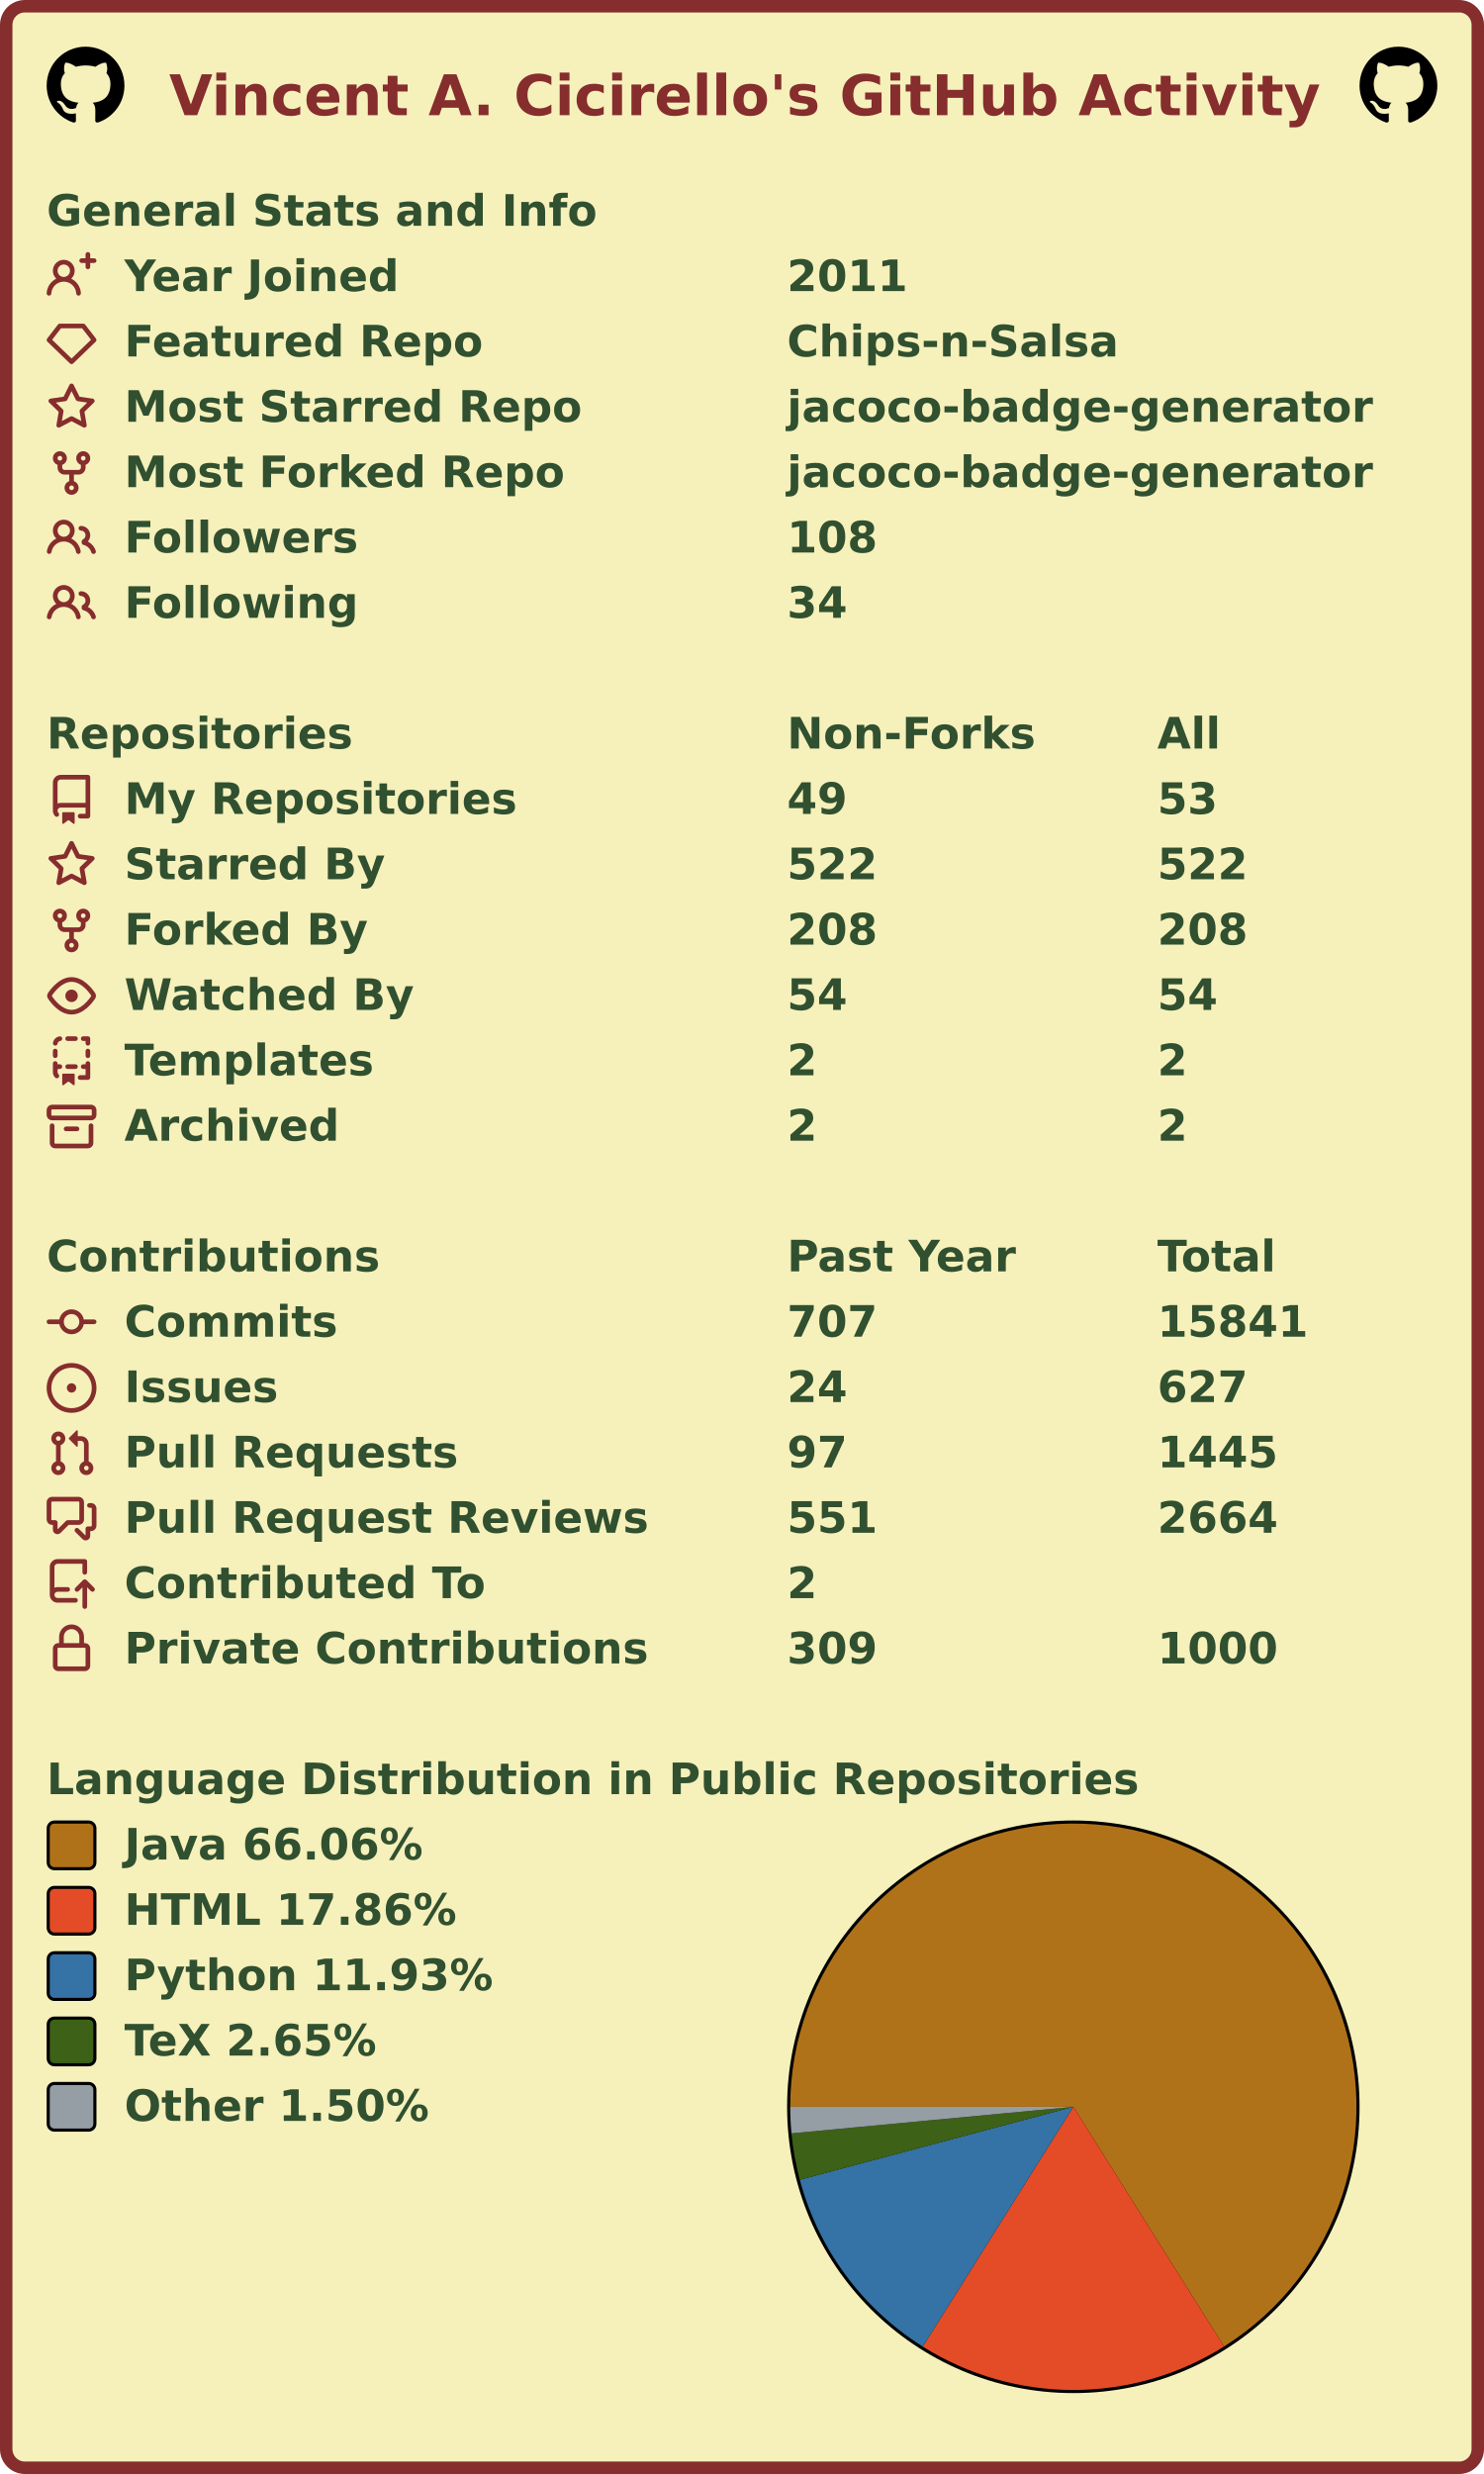
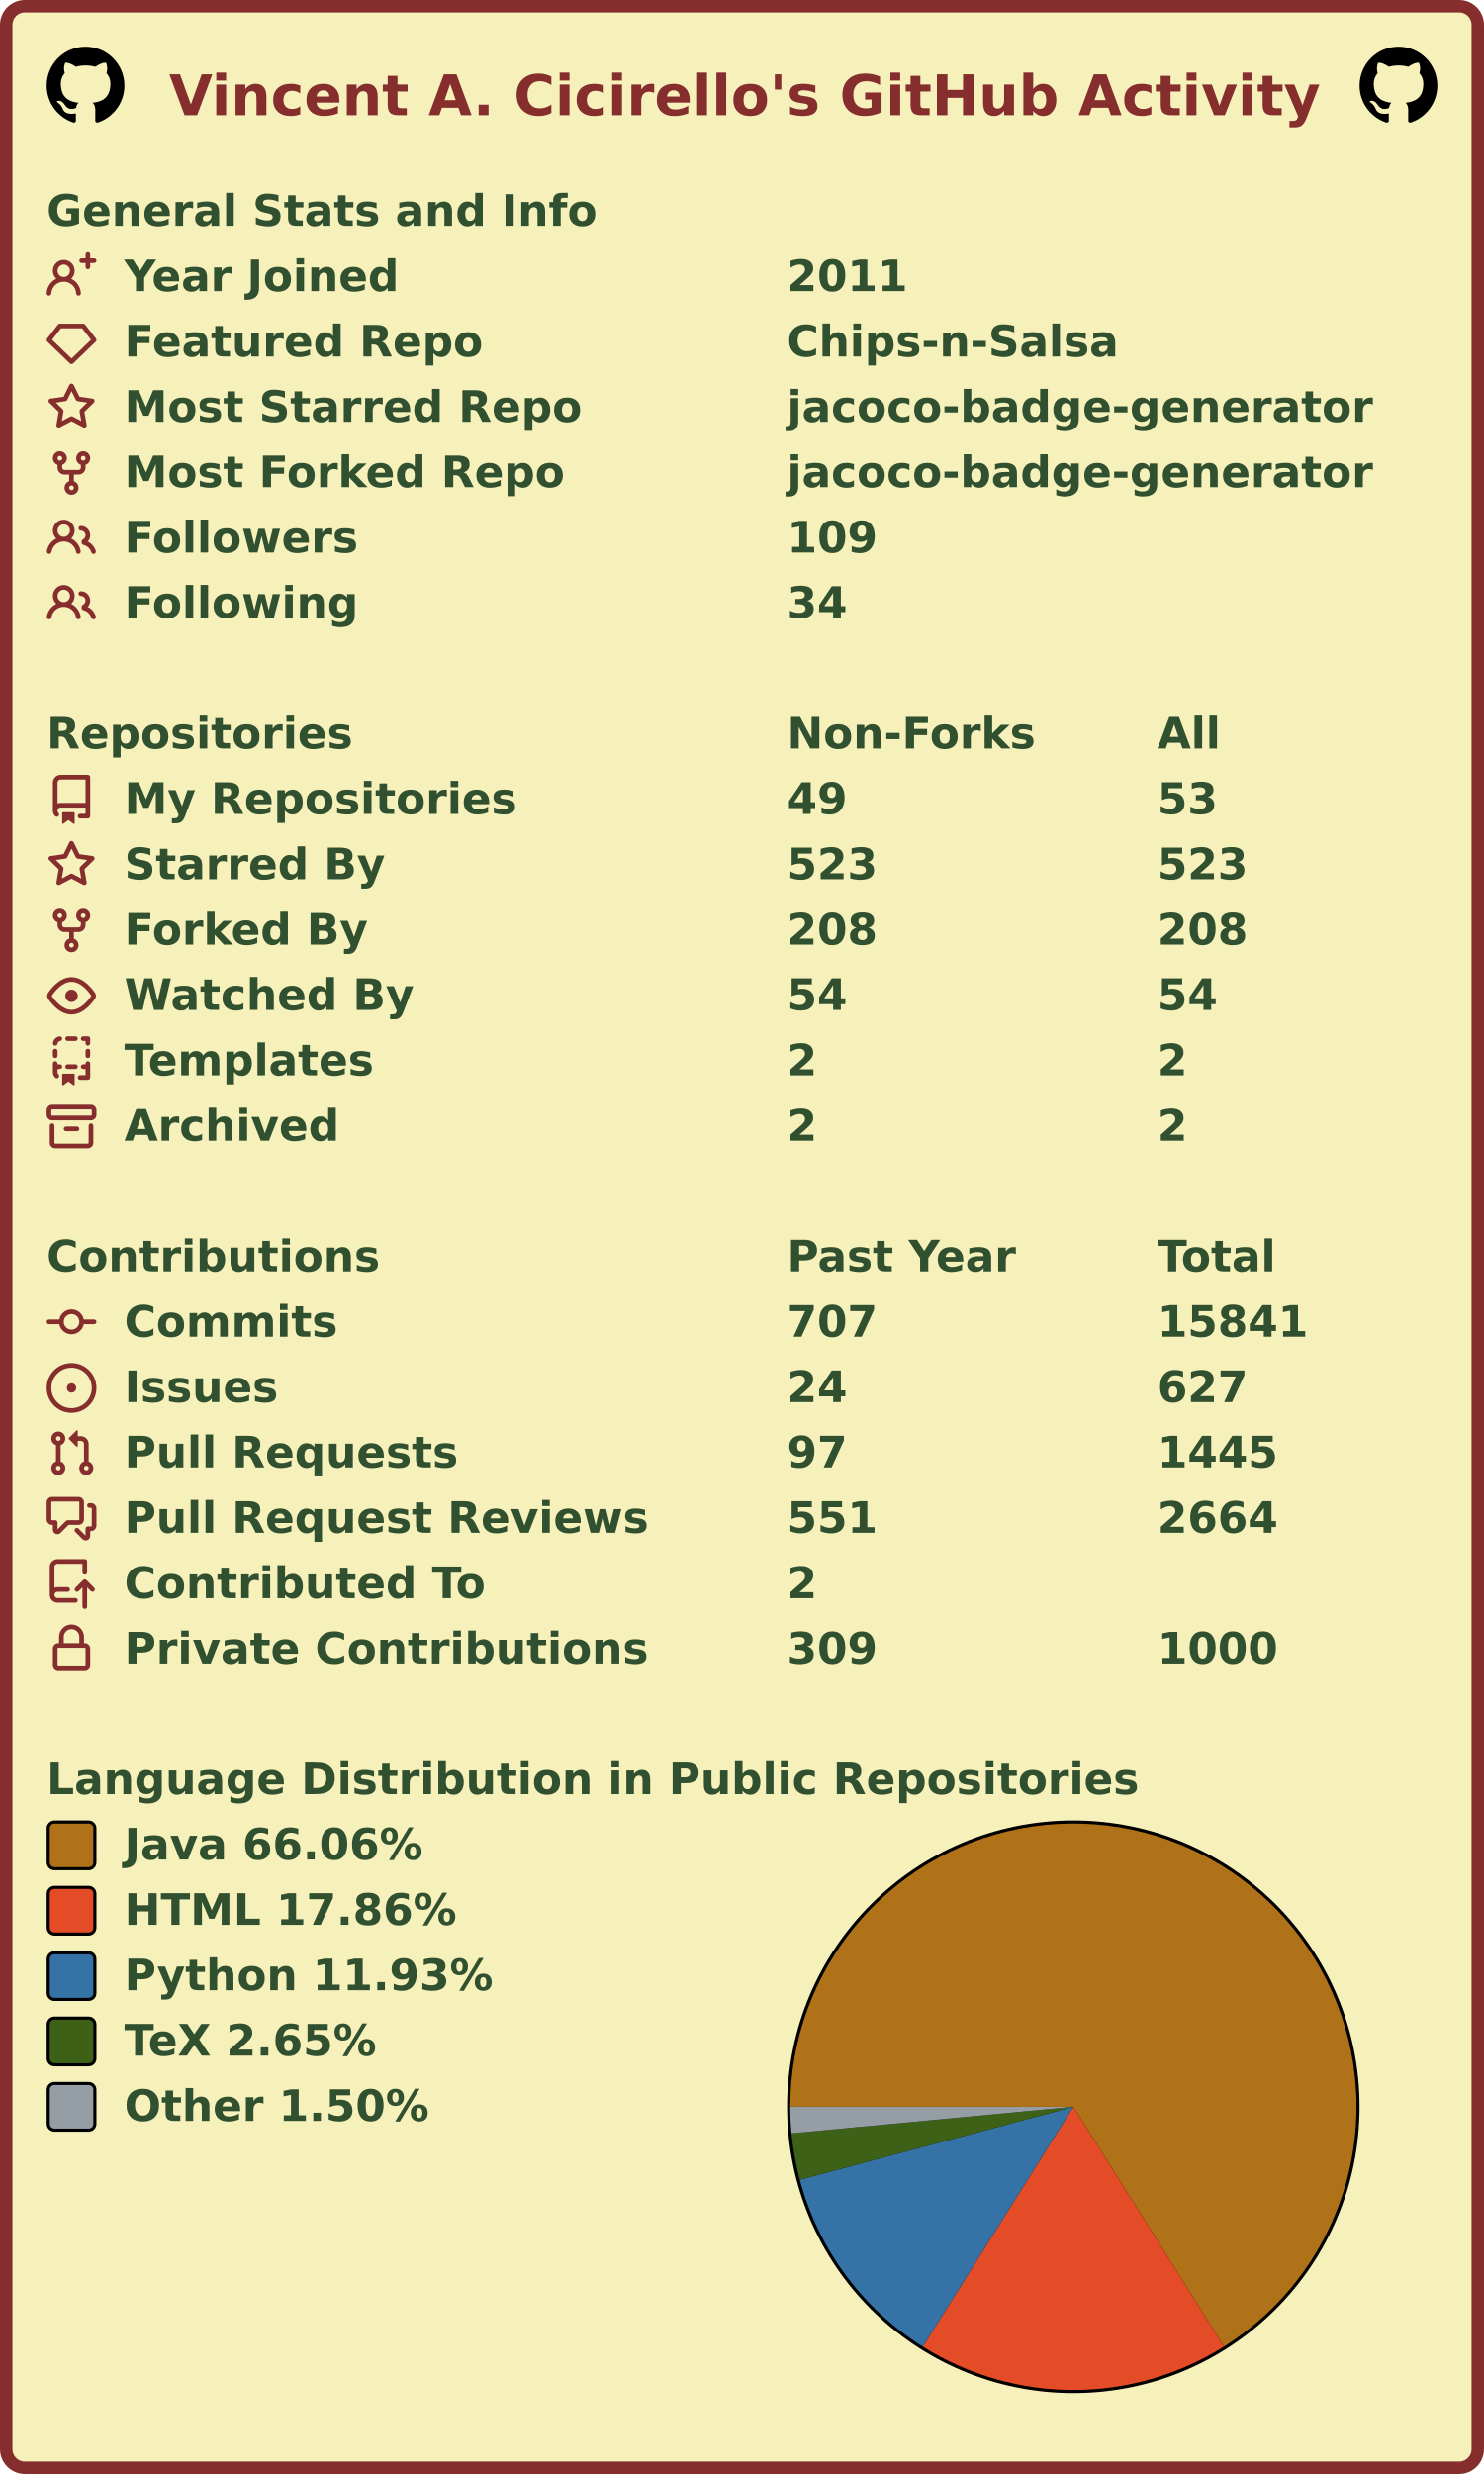
<svg xmlns="http://www.w3.org/2000/svg" width="477" height="795" viewBox="0 0 477 795" lang="en" xml:lang="en">
  <rect x="2" y="2" stroke-width="4" rx="6" width="473" height="791" stroke="#862d2d" fill="#f6f0bb" />
  <g font-weight="600" font-size="110pt" font-family="Verdana,Geneva,DejaVu Sans,sans-serif" text-rendering="geometricPrecision">
    <text x="442" y="301" lengthAdjust="spacingAndGlyphs" textLength="2985" transform="scale(0.123)" fill="#862d2d">Vincent A. Cicirello's GitHub Activity</text>
    <svg x="15" y="15" width="25" height="25" viewBox="0 0 16 16">
      <path fill="#000000" fill-rule="evenodd" d="M8 0C3.58 0 0 3.58 0 8c0 3.54 2.29 6.53 5.47 7.59.4.07.55-.17.55-.38 0-.19-.01-.82-.01-1.49-2.01.37-2.53-.49-2.69-.94-.09-.23-.48-.94-.82-1.13-.28-.15-.68-.52-.01-.53.63-.01 1.08.58 1.23.82.72 1.21 1.87.87 2.33.66.07-.52.28-.87.51-1.07-1.78-.2-3.64-.89-3.64-3.95 0-.87.31-1.59.82-2.15-.08-.2-.36-1.02.08-2.12 0 0 .67-.21 2.2.82.64-.18 1.32-.27 2-.27.68 0 1.36.09 2 .27 1.53-1.04 2.2-.82 2.2-.82.44 1.1.16 1.92.08 2.12.51.56.82 1.27.82 2.15 0 3.07-1.87 3.75-3.65 3.95.29.25.54.73.54 1.48 0 1.07-.01 1.93-.01 2.2 0 .21.15.46.55.38A8.013 8.013 0 0016 8c0-4.42-3.58-8-8-8z" />
    </svg>
    <svg x="437" y="15" width="25" height="25" viewBox="0 0 16 16">
      <path fill="#000000" fill-rule="evenodd" d="M8 0C3.58 0 0 3.58 0 8c0 3.54 2.29 6.53 5.47 7.59.4.07.55-.17.55-.38 0-.19-.01-.82-.01-1.49-2.01.37-2.53-.49-2.69-.94-.09-.23-.48-.94-.82-1.13-.28-.15-.68-.52-.01-.53.63-.01 1.08.58 1.23.82.72 1.21 1.87.87 2.33.66.07-.52.28-.87.51-1.07-1.78-.2-3.64-.89-3.64-3.95 0-.87.31-1.59.82-2.15-.08-.2-.36-1.02.08-2.12 0 0 .67-.21 2.2.82.64-.18 1.32-.27 2-.27.68 0 1.36.09 2 .27 1.53-1.04 2.2-.82 2.2-.82.44 1.1.16 1.92.08 2.12.51.56.82 1.27.82 2.15 0 3.07-1.87 3.75-3.65 3.95.29.25.54.73.54 1.48 0 1.07-.01 1.93-.01 2.2 0 .21.15.46.55.38A8.013 8.013 0 0016 8c0-4.42-3.58-8-8-8z" />
    </svg>
    <g transform="translate(0, 60)" fill="#305030">
      <g transform="translate(15, 0)">
        <g transform="scale(0.095)">
          <text x="0" y="132" textLength="1851" lengthAdjust="spacingAndGlyphs">General Stats and Info</text>
        </g>
      </g>
      <g transform="translate(15, 21)">
        <path fill="#862d2d" fill-rule="evenodd" d="M13.25 0a.75.75 0 01.75.75V2h1.25a.75.75 0 010 1.5H14v1.25a.75.75 0 01-1.5 0V3.5h-1.25a.75.75 0 010-1.5h1.25V.75a.75.75 0 01.75-.75zM5.5 4a2 2 0 100 4 2 2 0 000-4zm2.4 4.548a3.5 3.5 0 10-4.799 0 5.527 5.527 0 00-3.1 4.66.75.75 0 101.498.085A4.01 4.01 0 015.5 9.5a4.01 4.01 0 014.001 3.793.75.75 0 101.498-.086 5.527 5.527 0 00-3.1-4.659z" />
        <g transform="scale(0.095)">
          <text lengthAdjust="spacingAndGlyphs" textLength="932" x="263" y="132">Year Joined</text>
          <text lengthAdjust="spacingAndGlyphs" textLength="420" x="2505" y="132">2011</text>
        </g>
      </g>
      <g transform="translate(15, 42)">
        <path fill="#862d2d" fill-rule="evenodd" d="M3.637 2.291A.75.75 0 014.23 2h7.54a.75.75 0 01.593.291l3.48 4.5a.75.75 0 01-.072.999l-7.25 7a.75.75 0 01-1.042 0l-7.25-7a.75.75 0 01-.072-.999l3.48-4.5zM4.598 3.5L1.754 7.177 8 13.207l6.246-6.03L11.402 3.5H4.598z" />
        <g transform="scale(0.095)">
          <text lengthAdjust="spacingAndGlyphs" textLength="1215" x="263" y="132">Featured Repo</text>
          <text lengthAdjust="spacingAndGlyphs" textLength="1120" x="2505" y="132">Chips-n-Salsa</text>
        </g>
      </g>
      <g transform="translate(15, 63)">
        <path fill="#862d2d" fill-rule="evenodd" d="M8 .25a.75.75 0 01.673.418l1.882 3.815 4.21.612a.75.75 0 01.416 1.279l-3.046 2.97.719 4.192a.75.75 0 01-1.088.791L8 12.347l-3.766 1.98a.75.75 0 01-1.088-.79l.72-4.194L.818 6.374a.75.75 0 01.416-1.28l4.21-.611L7.327.668A.75.75 0 018 .25zm0 2.445L6.615 5.5a.75.75 0 01-.564.41l-3.097.45 2.24 2.184a.75.75 0 01.216.664l-.528 3.084 2.769-1.456a.75.75 0 01.698 0l2.77 1.456-.53-3.084a.75.75 0 01.216-.664l2.24-2.183-3.096-.45a.75.75 0 01-.564-.41L8 2.694v.001z" />
        <g transform="scale(0.095)">
          <text lengthAdjust="spacingAndGlyphs" textLength="1532" x="263" y="132">Most Starred Repo</text>
          <text lengthAdjust="spacingAndGlyphs" textLength="1986" x="2505" y="132">jacoco-badge-generator</text>
        </g>
      </g>
      <g transform="translate(15, 84)">
        <path fill="#862d2d" fill-rule="evenodd" d="M5 3.25a.75.75 0 11-1.5 0 .75.75 0 011.5 0zm0 2.122a2.25 2.25 0 10-1.5 0v.878A2.25 2.25 0 005.75 8.5h1.5v2.128a2.251 2.251 0 101.5 0V8.5h1.5a2.25 2.25 0 002.25-2.25v-.878a2.25 2.25 0 10-1.5 0v.878a.75.75 0 01-.75.75h-4.5A.75.75 0 015 6.25v-.878zm3.75 7.378a.75.75 0 11-1.5 0 .75.75 0 011.5 0zm3-8.75a.75.75 0 100-1.5.75.75 0 000 1.5z" />
        <g transform="scale(0.095)">
          <text lengthAdjust="spacingAndGlyphs" textLength="1485" x="263" y="132">Most Forked Repo</text>
          <text lengthAdjust="spacingAndGlyphs" textLength="1986" x="2505" y="132">jacoco-badge-generator</text>
        </g>
      </g>
      <g transform="translate(15, 105)">
        <path fill="#862d2d" fill-rule="evenodd" d="M5.5 3.5a2 2 0 100 4 2 2 0 000-4zM2 5.5a3.5 3.5 0 115.898 2.549 5.507 5.507 0 013.034 4.084.75.75 0 11-1.482.235 4.001 4.001 0 00-7.9 0 .75.75 0 01-1.482-.236A5.507 5.507 0 013.102 8.05 3.49 3.49 0 012 5.5zM11 4a.75.75 0 100 1.5 1.5 1.5 0 01.666 2.844.75.75 0 00-.416.672v.352a.75.75 0 00.574.73c1.2.289 2.162 1.2 2.522 2.372a.75.75 0 101.434-.44 5.01 5.01 0 00-2.56-3.012A3 3 0 0011 4z" />
        <g transform="scale(0.095)">
          <text lengthAdjust="spacingAndGlyphs" textLength="778" x="263" y="132">Followers</text>
-           <text lengthAdjust="spacingAndGlyphs" textLength="315" x="2505" y="132">108</text>
+           <text lengthAdjust="spacingAndGlyphs" textLength="315" x="2505" y="132">109</text>
        </g>
      </g>
      <g transform="translate(15, 126)">
        <path fill="#862d2d" fill-rule="evenodd" d="M5.5 3.5a2 2 0 100 4 2 2 0 000-4zM2 5.5a3.5 3.5 0 115.898 2.549 5.507 5.507 0 013.034 4.084.75.75 0 11-1.482.235 4.001 4.001 0 00-7.9 0 .75.75 0 01-1.482-.236A5.507 5.507 0 013.102 8.05 3.49 3.49 0 012 5.5zM11 4a.75.75 0 100 1.5 1.5 1.5 0 01.666 2.844.75.75 0 00-.416.672v.352a.75.75 0 00.574.73c1.2.289 2.162 1.2 2.522 2.372a.75.75 0 101.434-.44 5.01 5.01 0 00-2.56-3.012A3 3 0 0011 4z" />
        <g transform="scale(0.095)">
          <text lengthAdjust="spacingAndGlyphs" textLength="780" x="263" y="132">Following</text>
          <text lengthAdjust="spacingAndGlyphs" textLength="210" x="2505" y="132">34</text>
        </g>
      </g>
    </g>
    <g transform="translate(0, 228)" fill="#305030">
      <g transform="translate(15, 0)">
        <g transform="scale(0.095)">
          <text x="0" y="132" textLength="1020" lengthAdjust="spacingAndGlyphs">Repositories</text>
          <text x="2505" y="132" textLength="832" lengthAdjust="spacingAndGlyphs">Non-Forks</text>
          <text x="3758" y="132" textLength="206" lengthAdjust="spacingAndGlyphs">All</text>
        </g>
      </g>
      <g transform="translate(15, 21)">
        <path fill="#862d2d" fill-rule="evenodd" d="M2 2.5A2.5 2.5 0 014.5 0h8.75a.75.75 0 01.75.75v12.5a.75.75 0 01-.75.75h-2.5a.75.75 0 110-1.5h1.75v-2h-8a1 1 0 00-.714 1.7.75.75 0 01-1.072 1.05A2.495 2.495 0 012 11.5v-9zm10.5-1V9h-8c-.356 0-.694.074-1 .208V2.5a1 1 0 011-1h8zM5 12.25v3.25a.25.25 0 00.4.2l1.45-1.087a.25.25 0 01.3 0L8.6 15.7a.25.25 0 00.4-.2v-3.25a.25.25 0 00-.25-.25h-3.5a.25.25 0 00-.25.25z" />
        <g transform="scale(0.095)">
          <text lengthAdjust="spacingAndGlyphs" textLength="1312" x="263" y="132">My Repositories</text>
          <text lengthAdjust="spacingAndGlyphs" textLength="210" x="2505" y="132">49</text>
          <text lengthAdjust="spacingAndGlyphs" textLength="210" x="3758" y="132">53</text>
        </g>
      </g>
      <g transform="translate(15, 42)">
        <path fill="#862d2d" fill-rule="evenodd" d="M8 .25a.75.75 0 01.673.418l1.882 3.815 4.21.612a.75.75 0 01.416 1.279l-3.046 2.97.719 4.192a.75.75 0 01-1.088.791L8 12.347l-3.766 1.98a.75.75 0 01-1.088-.79l.72-4.194L.818 6.374a.75.75 0 01.416-1.28l4.21-.611L7.327.668A.75.75 0 018 .25zm0 2.445L6.615 5.5a.75.75 0 01-.564.41l-3.097.45 2.24 2.184a.75.75 0 01.216.664l-.528 3.084 2.769-1.456a.75.75 0 01.698 0l2.77 1.456-.53-3.084a.75.75 0 01.216-.664l2.24-2.183-3.096-.45a.75.75 0 01-.564-.41L8 2.694v.001z" />
        <g transform="scale(0.095)">
          <text lengthAdjust="spacingAndGlyphs" textLength="874" x="263" y="132">Starred By</text>
-           <text lengthAdjust="spacingAndGlyphs" textLength="315" x="2505" y="132">522</text>
-           <text lengthAdjust="spacingAndGlyphs" textLength="315" x="3758" y="132">522</text>
+           <text lengthAdjust="spacingAndGlyphs" textLength="315" x="2505" y="132">523</text>
+           <text lengthAdjust="spacingAndGlyphs" textLength="315" x="3758" y="132">523</text>
        </g>
      </g>
      <g transform="translate(15, 63)">
        <path fill="#862d2d" fill-rule="evenodd" d="M5 3.25a.75.75 0 11-1.5 0 .75.75 0 011.5 0zm0 2.122a2.25 2.25 0 10-1.5 0v.878A2.25 2.25 0 005.75 8.5h1.5v2.128a2.251 2.251 0 101.5 0V8.5h1.5a2.25 2.25 0 002.25-2.25v-.878a2.25 2.25 0 10-1.5 0v.878a.75.75 0 01-.75.75h-4.5A.75.75 0 015 6.25v-.878zm3.75 7.378a.75.75 0 11-1.5 0 .75.75 0 011.5 0zm3-8.75a.75.75 0 100-1.5.75.75 0 000 1.5z" />
        <g transform="scale(0.095)">
          <text lengthAdjust="spacingAndGlyphs" textLength="828" x="263" y="132">Forked By</text>
          <text lengthAdjust="spacingAndGlyphs" textLength="315" x="2505" y="132">208</text>
          <text lengthAdjust="spacingAndGlyphs" textLength="315" x="3758" y="132">208</text>
        </g>
      </g>
      <g transform="translate(15, 84)">
        <path fill="#862d2d" fill-rule="evenodd" d="M1.679 7.932c.412-.621 1.242-1.75 2.366-2.717C5.175 4.242 6.527 3.5 8 3.5c1.473 0 2.824.742 3.955 1.715 1.124.967 1.954 2.096 2.366 2.717a.119.119 0 010 .136c-.412.621-1.242 1.75-2.366 2.717C10.825 11.758 9.473 12.5 8 12.5c-1.473 0-2.824-.742-3.955-1.715C2.92 9.818 2.09 8.69 1.679 8.068a.119.119 0 010-.136zM8 2c-1.981 0-3.67.992-4.933 2.078C1.797 5.169.88 6.423.43 7.1a1.619 1.619 0 000 1.798c.45.678 1.367 1.932 2.637 3.024C4.329 13.008 6.019 14 8 14c1.981 0 3.67-.992 4.933-2.078 1.27-1.091 2.187-2.345 2.637-3.023a1.619 1.619 0 000-1.798c-.45-.678-1.367-1.932-2.637-3.023C11.671 2.992 9.981 2 8 2zm0 8a2 2 0 100-4 2 2 0 000 4z" />
        <g transform="scale(0.095)">
          <text lengthAdjust="spacingAndGlyphs" textLength="993" x="263" y="132">Watched By</text>
          <text lengthAdjust="spacingAndGlyphs" textLength="210" x="2505" y="132">54</text>
          <text lengthAdjust="spacingAndGlyphs" textLength="210" x="3758" y="132">54</text>
        </g>
      </g>
      <g transform="translate(15, 105)">
        <path fill="#862d2d" fill-rule="evenodd" d="M6 .75A.75.75 0 016.75 0h2.5a.75.75 0 010 1.5h-2.5A.75.75 0 016 .75zm5 0a.75.75 0 01.75-.75h1.5a.75.75 0 01.75.75v1.5a.75.75 0 01-1.5 0V1.5h-.75A.75.75 0 0111 .75zM4.992.662a.75.75 0 01-.636.848c-.436.063-.783.41-.846.846a.75.75 0 01-1.485-.212A2.501 2.501 0 014.144.025a.75.75 0 01.848.637zM2.75 4a.75.75 0 01.75.75v1.5a.75.75 0 01-1.5 0v-1.5A.75.75 0 012.75 4zm10.5 0a.75.75 0 01.75.75v1.5a.75.75 0 01-1.5 0v-1.5a.75.75 0 01.75-.75zM2.75 8a.75.75 0 01.75.75v.268A1.72 1.72 0 013.75 9h.5a.75.75 0 010 1.5h-.5a.25.25 0 00-.25.25v.75c0 .28.114.532.3.714a.75.75 0 01-1.05 1.072A2.495 2.495 0 012 11.5V8.75A.75.75 0 012.75 8zm10.5 0a.75.75 0 01.75.75v4.5a.75.75 0 01-.75.75h-2.5a.75.75 0 010-1.5h1.75v-2h-.75a.75.75 0 010-1.5h.75v-.25a.75.75 0 01.75-.75zM6 9.75A.75.75 0 016.75 9h2.5a.75.75 0 010 1.5h-2.5A.75.75 0 016 9.75zm-1 2.5v3.25a.25.25 0 00.4.2l1.45-1.087a.25.25 0 01.3 0L8.6 15.7a.25.25 0 00.4-.2v-3.25a.25.25 0 00-.25-.25h-3.5a.25.25 0 00-.25.25z" />
        <g transform="scale(0.095)">
          <text lengthAdjust="spacingAndGlyphs" textLength="868" x="263" y="132">Templates</text>
          <text lengthAdjust="spacingAndGlyphs" textLength="105" x="2505" y="132">2</text>
          <text lengthAdjust="spacingAndGlyphs" textLength="105" x="3758" y="132">2</text>
        </g>
      </g>
      <g transform="translate(15, 126)">
        <path fill="#862d2d" fill-rule="evenodd" d="M1.75 2.5a.25.25 0 00-.25.25v1.5c0 .138.112.25.25.25h12.5a.25.25 0 00.25-.25v-1.5a.25.25 0 00-.25-.25H1.75zM0 2.75C0 1.784.784 1 1.75 1h12.5c.966 0 1.75.784 1.75 1.75v1.5A1.75 1.75 0 0114.25 6H1.75A1.75 1.75 0 010 4.25v-1.5zM1.75 7a.75.75 0 01.75.75v5.5c0 .138.112.25.25.25h10.5a.25.25 0 00.25-.25v-5.5a.75.75 0 111.5 0v5.5A1.75 1.75 0 0113.25 15H2.75A1.75 1.75 0 011 13.25v-5.5A.75.75 0 011.75 7zm4.5 1a.75.75 0 000 1.5h3.5a.75.75 0 100-1.5h-3.5z" />
        <g transform="scale(0.095)">
          <text lengthAdjust="spacingAndGlyphs" textLength="726" x="263" y="132">Archived</text>
          <text lengthAdjust="spacingAndGlyphs" textLength="105" x="2505" y="132">2</text>
          <text lengthAdjust="spacingAndGlyphs" textLength="105" x="3758" y="132">2</text>
        </g>
      </g>
    </g>
    <g transform="translate(0, 396)" fill="#305030">
      <g transform="translate(15, 0)">
        <g transform="scale(0.095)">
          <text x="0" y="132" textLength="1112" lengthAdjust="spacingAndGlyphs">Contributions</text>
          <text x="2505" y="132" textLength="774" lengthAdjust="spacingAndGlyphs">Past Year</text>
          <text x="3758" y="132" textLength="414" lengthAdjust="spacingAndGlyphs">Total</text>
        </g>
      </g>
      <g transform="translate(15, 21)">
        <path fill="#862d2d" fill-rule="evenodd" d="M10.5 7.75a2.5 2.5 0 11-5 0 2.5 2.5 0 015 0zm1.43.75a4.002 4.002 0 01-7.86 0H.75a.75.75 0 110-1.5h3.32a4.001 4.001 0 017.86 0h3.32a.75.75 0 110 1.5h-3.32z" />
        <g transform="scale(0.095)">
          <text lengthAdjust="spacingAndGlyphs" textLength="734" x="263" y="132">Commits</text>
          <text lengthAdjust="spacingAndGlyphs" textLength="315" x="2505" y="132">707</text>
          <text lengthAdjust="spacingAndGlyphs" textLength="525" x="3758" y="132">15841</text>
        </g>
      </g>
      <g transform="translate(15, 42)">
        <path fill="#862d2d" d="M8 9.5a1.5 1.5 0 100-3 1.5 1.5 0 000 3z" />
        <path fill="#862d2d" fill-rule="evenodd" d="M8 0a8 8 0 100 16A8 8 0 008 0zM1.5 8a6.5 6.5 0 1113 0 6.5 6.5 0 01-13 0z" />
        <g transform="scale(0.095)">
          <text lengthAdjust="spacingAndGlyphs" textLength="512" x="263" y="132">Issues</text>
          <text lengthAdjust="spacingAndGlyphs" textLength="210" x="2505" y="132">24</text>
          <text lengthAdjust="spacingAndGlyphs" textLength="315" x="3758" y="132">627</text>
        </g>
      </g>
      <g transform="translate(15, 63)">
        <path fill="#862d2d" fill-rule="evenodd" d="M7.177 3.073L9.573.677A.25.25 0 0110 .854v4.792a.25.25 0 01-.427.177L7.177 3.427a.25.25 0 010-.354zM3.75 2.5a.75.75 0 100 1.5.75.75 0 000-1.5zm-2.25.75a2.25 2.25 0 113 2.122v5.256a2.251 2.251 0 11-1.5 0V5.372A2.25 2.25 0 011.5 3.25zM11 2.5h-1V4h1a1 1 0 011 1v5.628a2.251 2.251 0 101.5 0V5A2.5 2.5 0 0011 2.5zm1 10.25a.75.75 0 111.5 0 .75.75 0 01-1.5 0zM3.75 12a.75.75 0 100 1.5.75.75 0 000-1.5z" />
        <g transform="scale(0.095)">
          <text lengthAdjust="spacingAndGlyphs" textLength="1113" x="263" y="132">Pull Requests</text>
          <text lengthAdjust="spacingAndGlyphs" textLength="210" x="2505" y="132">97</text>
          <text lengthAdjust="spacingAndGlyphs" textLength="420" x="3758" y="132">1445</text>
        </g>
      </g>
      <g transform="translate(15, 84)">
        <path fill="#862d2d" fill-rule="evenodd" d="M1.5 2.75a.25.25 0 01.25-.25h8.5a.25.25 0 01.25.25v5.5a.25.25 0 01-.25.25h-3.5a.75.75 0 00-.53.22L3.5 11.44V9.25a.75.75 0 00-.75-.75h-1a.25.25 0 01-.25-.25v-5.5zM1.75 1A1.75 1.75 0 000 2.75v5.5C0 9.216.784 10 1.75 10H2v1.543a1.457 1.457 0 002.487 1.03L7.061 10h3.189A1.75 1.75 0 0012 8.25v-5.5A1.75 1.75 0 0010.25 1h-8.5zM14.5 4.75a.25.25 0 00-.25-.25h-.5a.75.75 0 110-1.5h.5c.966 0 1.75.784 1.75 1.75v5.5A1.75 1.75 0 0114.25 12H14v1.543a1.457 1.457 0 01-2.487 1.03L9.22 12.28a.75.75 0 111.06-1.06l2.22 2.22v-2.19a.75.75 0 01.75-.75h1a.25.25 0 00.25-.25v-5.5z" />
        <g transform="scale(0.095)">
          <text lengthAdjust="spacingAndGlyphs" textLength="1762" x="263" y="132">Pull Request Reviews</text>
          <text lengthAdjust="spacingAndGlyphs" textLength="315" x="2505" y="132">551</text>
          <text lengthAdjust="spacingAndGlyphs" textLength="420" x="3758" y="132">2664</text>
        </g>
      </g>
      <g transform="translate(15, 105)">
        <path fill="#862d2d" fill-rule="evenodd" d="M1 2.5A2.5 2.5 0 013.5 0h8.75a.75.75 0 01.75.75v3.5a.75.75 0 01-1.5 0V1.5h-8a1 1 0 00-1 1v6.708A2.492 2.492 0 013.5 9h3.25a.75.75 0 010 1.5H3.5a1 1 0 100 2h5.75a.75.75 0 010 1.5H3.5A2.5 2.5 0 011 11.5v-9zm13.23 7.79a.75.75 0 001.06-1.06l-2.505-2.505a.75.75 0 00-1.06 0L9.22 9.229a.75.75 0 001.06 1.061l1.225-1.224v6.184a.75.75 0 001.5 0V9.066l1.224 1.224z" />
        <g transform="scale(0.095)">
          <text lengthAdjust="spacingAndGlyphs" textLength="1234" x="263" y="132">Contributed To</text>
          <text lengthAdjust="spacingAndGlyphs" textLength="105" x="2505" y="132">2</text>
        </g>
      </g>
      <g transform="translate(15, 126)">
        <path fill="#862d2d" fill-rule="evenodd" d="M4 4v2h-.25A1.75 1.75 0 002 7.75v5.5c0 .966.784 1.75 1.75 1.75h8.5A1.75 1.75 0 0014 13.25v-5.5A1.75 1.75 0 0012.25 6H12V4a4 4 0 10-8 0zm6.5 2V4a2.5 2.5 0 00-5 0v2h5zM12 7.5h.25a.25.25 0 01.25.25v5.5a.25.25 0 01-.25.25h-8.5a.25.25 0 01-.25-.25v-5.5a.25.25 0 01.25-.25H12z" />
        <g transform="scale(0.095)">
          <text lengthAdjust="spacingAndGlyphs" textLength="1742" x="263" y="132">Private Contributions</text>
          <text lengthAdjust="spacingAndGlyphs" textLength="315" x="2505" y="132">309</text>
          <text lengthAdjust="spacingAndGlyphs" textLength="420" x="3758" y="132">1000</text>
        </g>
      </g>
    </g>
    <g transform="translate(0, 564)" fill="#305030">
      <g transform="translate(15, 0)">
        <g transform="scale(0.095)">
          <text x="0" y="132" textLength="3652" lengthAdjust="spacingAndGlyphs">Language Distribution in Public Repositories</text>
        </g>
      </g>
      <g transform="translate(253, 21)">
        <circle cx="92" cy="92" r="92" fill="#000000" />
      </g>
      <g transform="translate(254, 22)">
        <g>
          <path fill-rule="evenodd" fill="#b07219" d="M 0.0,91 A 91 91 0 1 1 139.446 168.032 L 91,91 Z" />
          <path fill-rule="evenodd" fill="#e34c26" d="M 139.446,168.032 A 91 91 0 0 1 42.595 168.058 L 91,91 Z" />
          <path fill-rule="evenodd" fill="#3572A5" d="M 42.595,168.058 A 91 91 0 0 1 3.072 114.445 L 91,91 Z" />
          <path fill-rule="evenodd" fill="#3D6117" d="M 3.072,114.445 A 91 91 0 0 1 0.401 99.536 L 91,91 Z" />
          <path fill-rule="evenodd" fill="#959da5" d="M 0.401,99.536 A 91 91 0 0 1 0.0 91 L 91,91 Z" />
          <animateTransform attributeName="transform" attributeType="XML" type="rotate" from="0 91 91" to="360 91 91" dur="10s" repeatCount="indefinite" />
        </g>
      </g>
      <g transform="translate(15, 21)">
        <rect x="0.5" y="0.5" rx="2" width="15" height="15" fill="#b07219" stroke-width="1" stroke="#000000" />
        <text transform="scale(0.095)" x="263" y="132" textLength="1038" lengthAdjust="spacingAndGlyphs">Java 66.06%</text>
      </g>
      <g transform="translate(15, 42)">
        <rect x="0.5" y="0.5" rx="2" width="15" height="15" fill="#e34c26" stroke-width="1" stroke="#000000" />
        <text transform="scale(0.095)" x="263" y="132" textLength="1142" lengthAdjust="spacingAndGlyphs">HTML 17.86%</text>
      </g>
      <g transform="translate(15, 63)">
        <rect x="0.5" y="0.5" rx="2" width="15" height="15" fill="#3572A5" stroke-width="1" stroke="#000000" />
        <text transform="scale(0.095)" x="263" y="132" textLength="1254" lengthAdjust="spacingAndGlyphs">Python 11.93%</text>
      </g>
      <g transform="translate(15, 84)">
        <rect x="0.5" y="0.5" rx="2" width="15" height="15" fill="#3D6117" stroke-width="1" stroke="#000000" />
        <text transform="scale(0.095)" x="263" y="132" textLength="894" lengthAdjust="spacingAndGlyphs">TeX 2.65%</text>
      </g>
      <g transform="translate(15, 105)">
        <rect x="0.5" y="0.5" rx="2" width="15" height="15" fill="#959da5" stroke-width="1" stroke="#000000" />
        <text transform="scale(0.095)" x="263" y="132" textLength="1047" lengthAdjust="spacingAndGlyphs">Other 1.50%</text>
      </g>
    </g>
  </g>
</svg>
